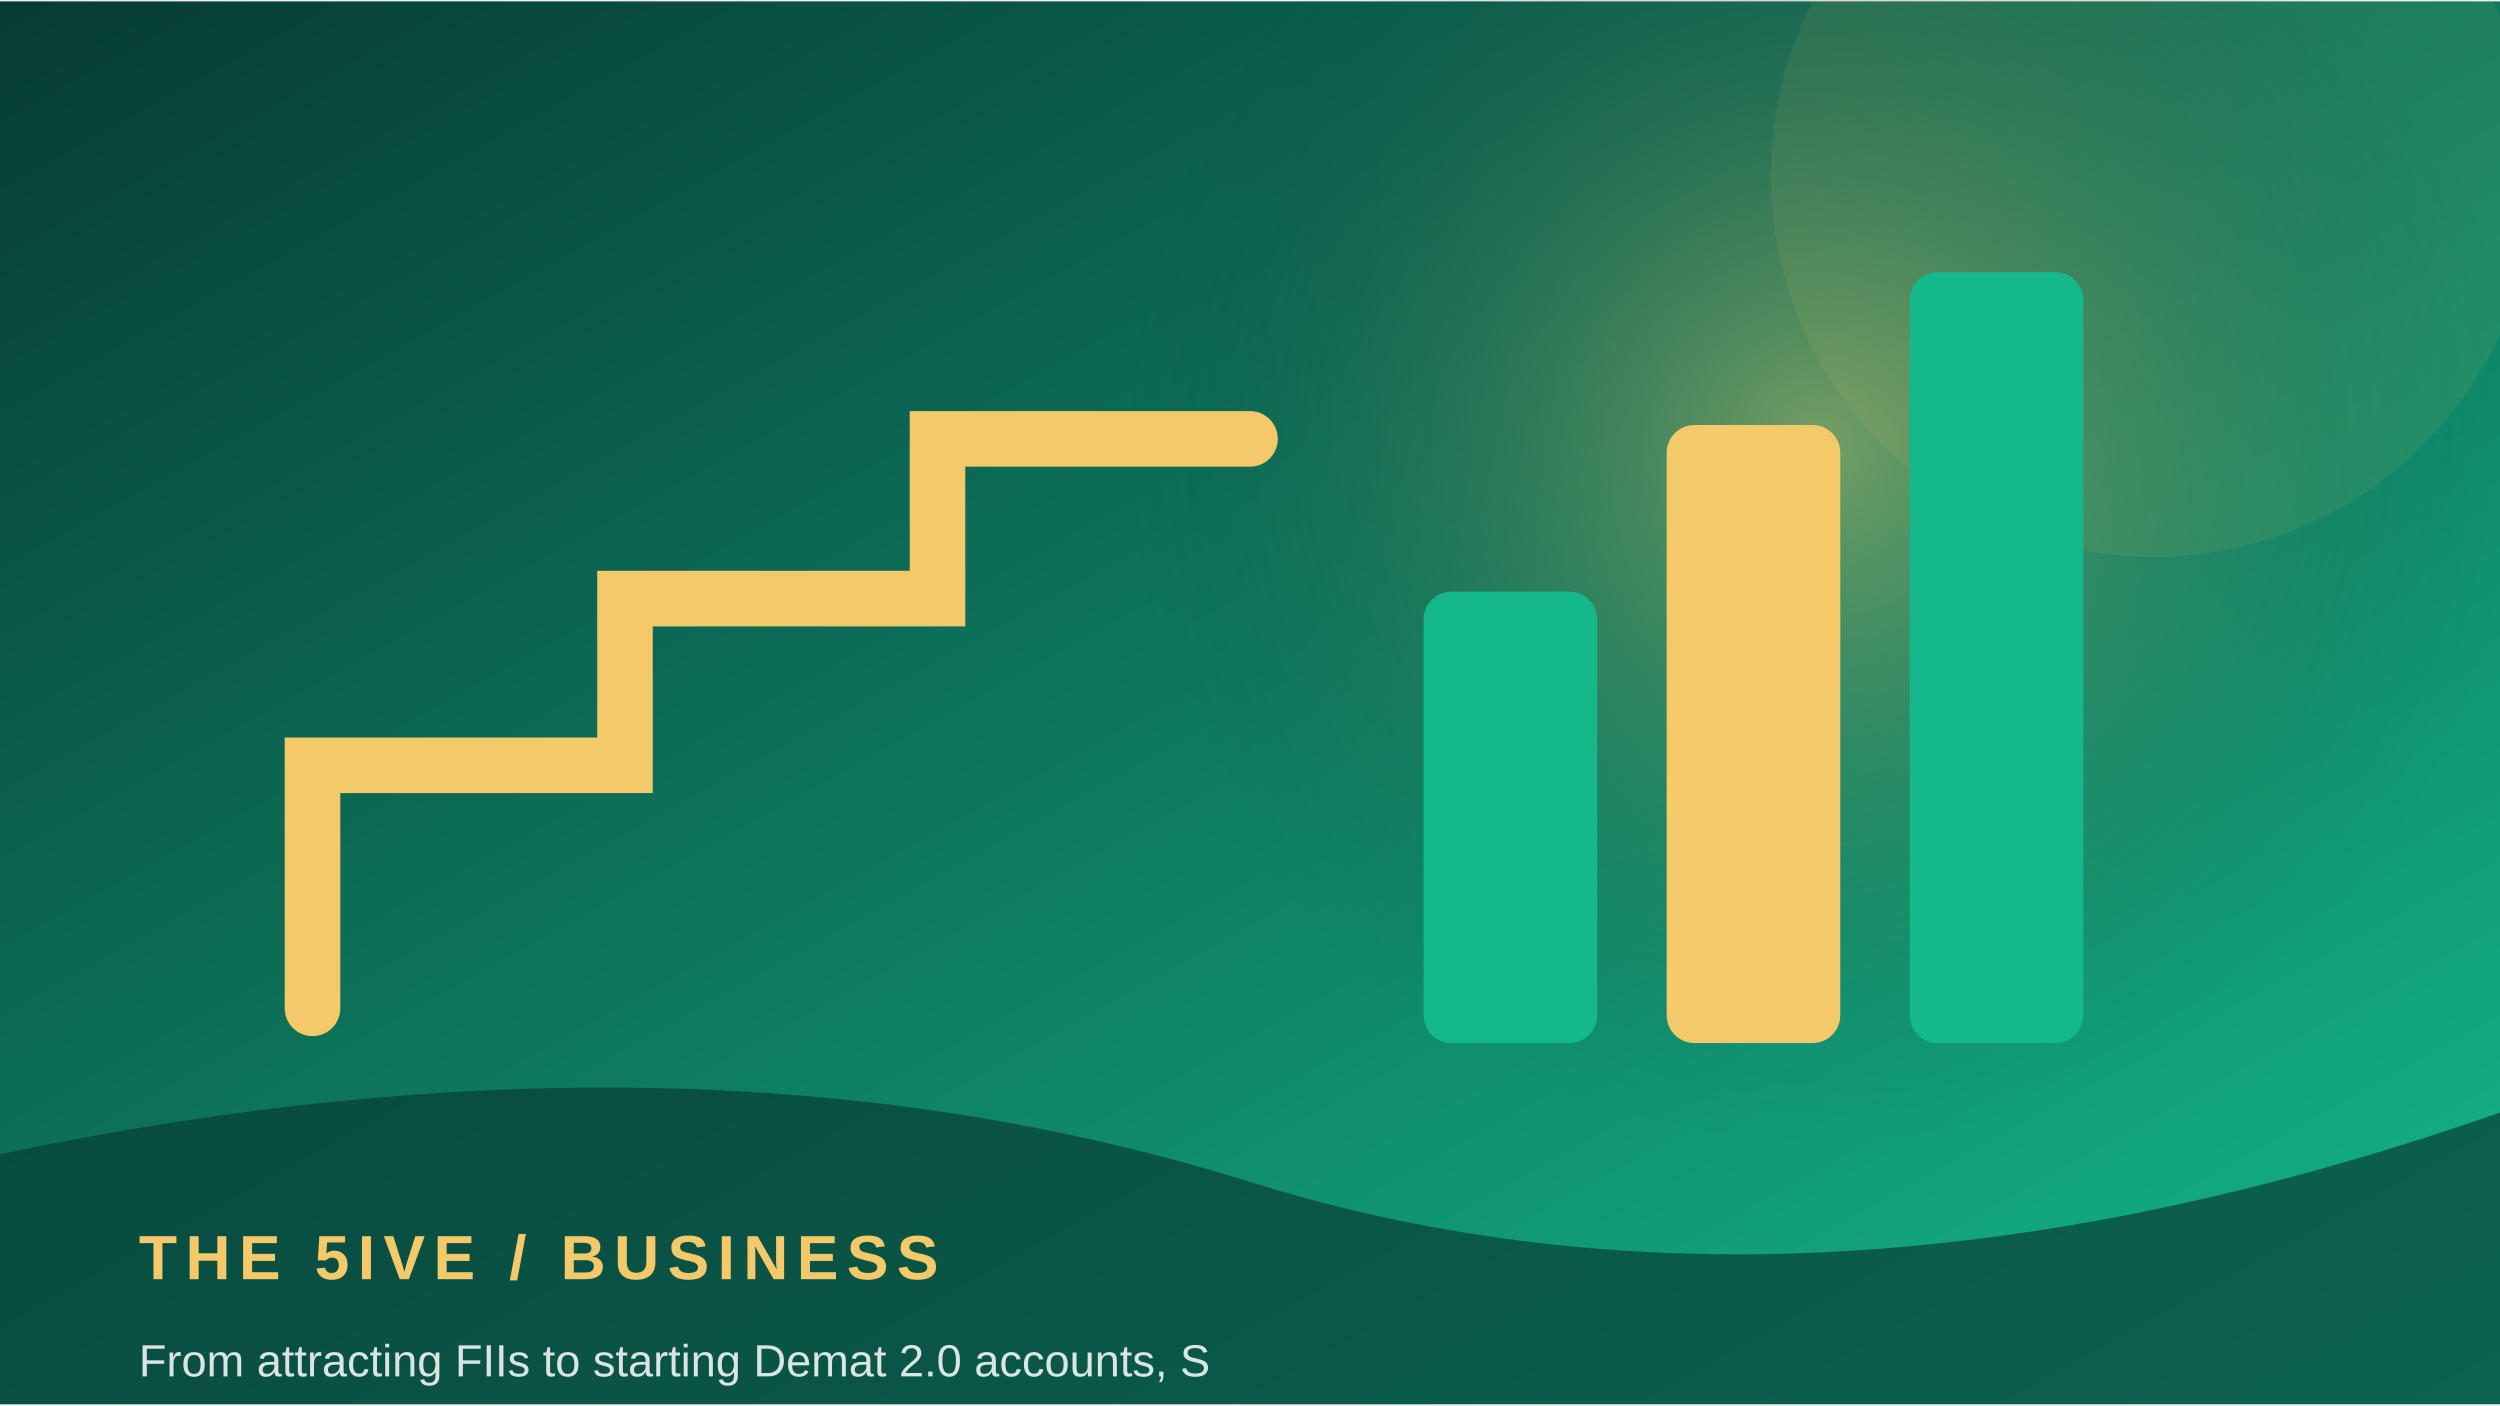
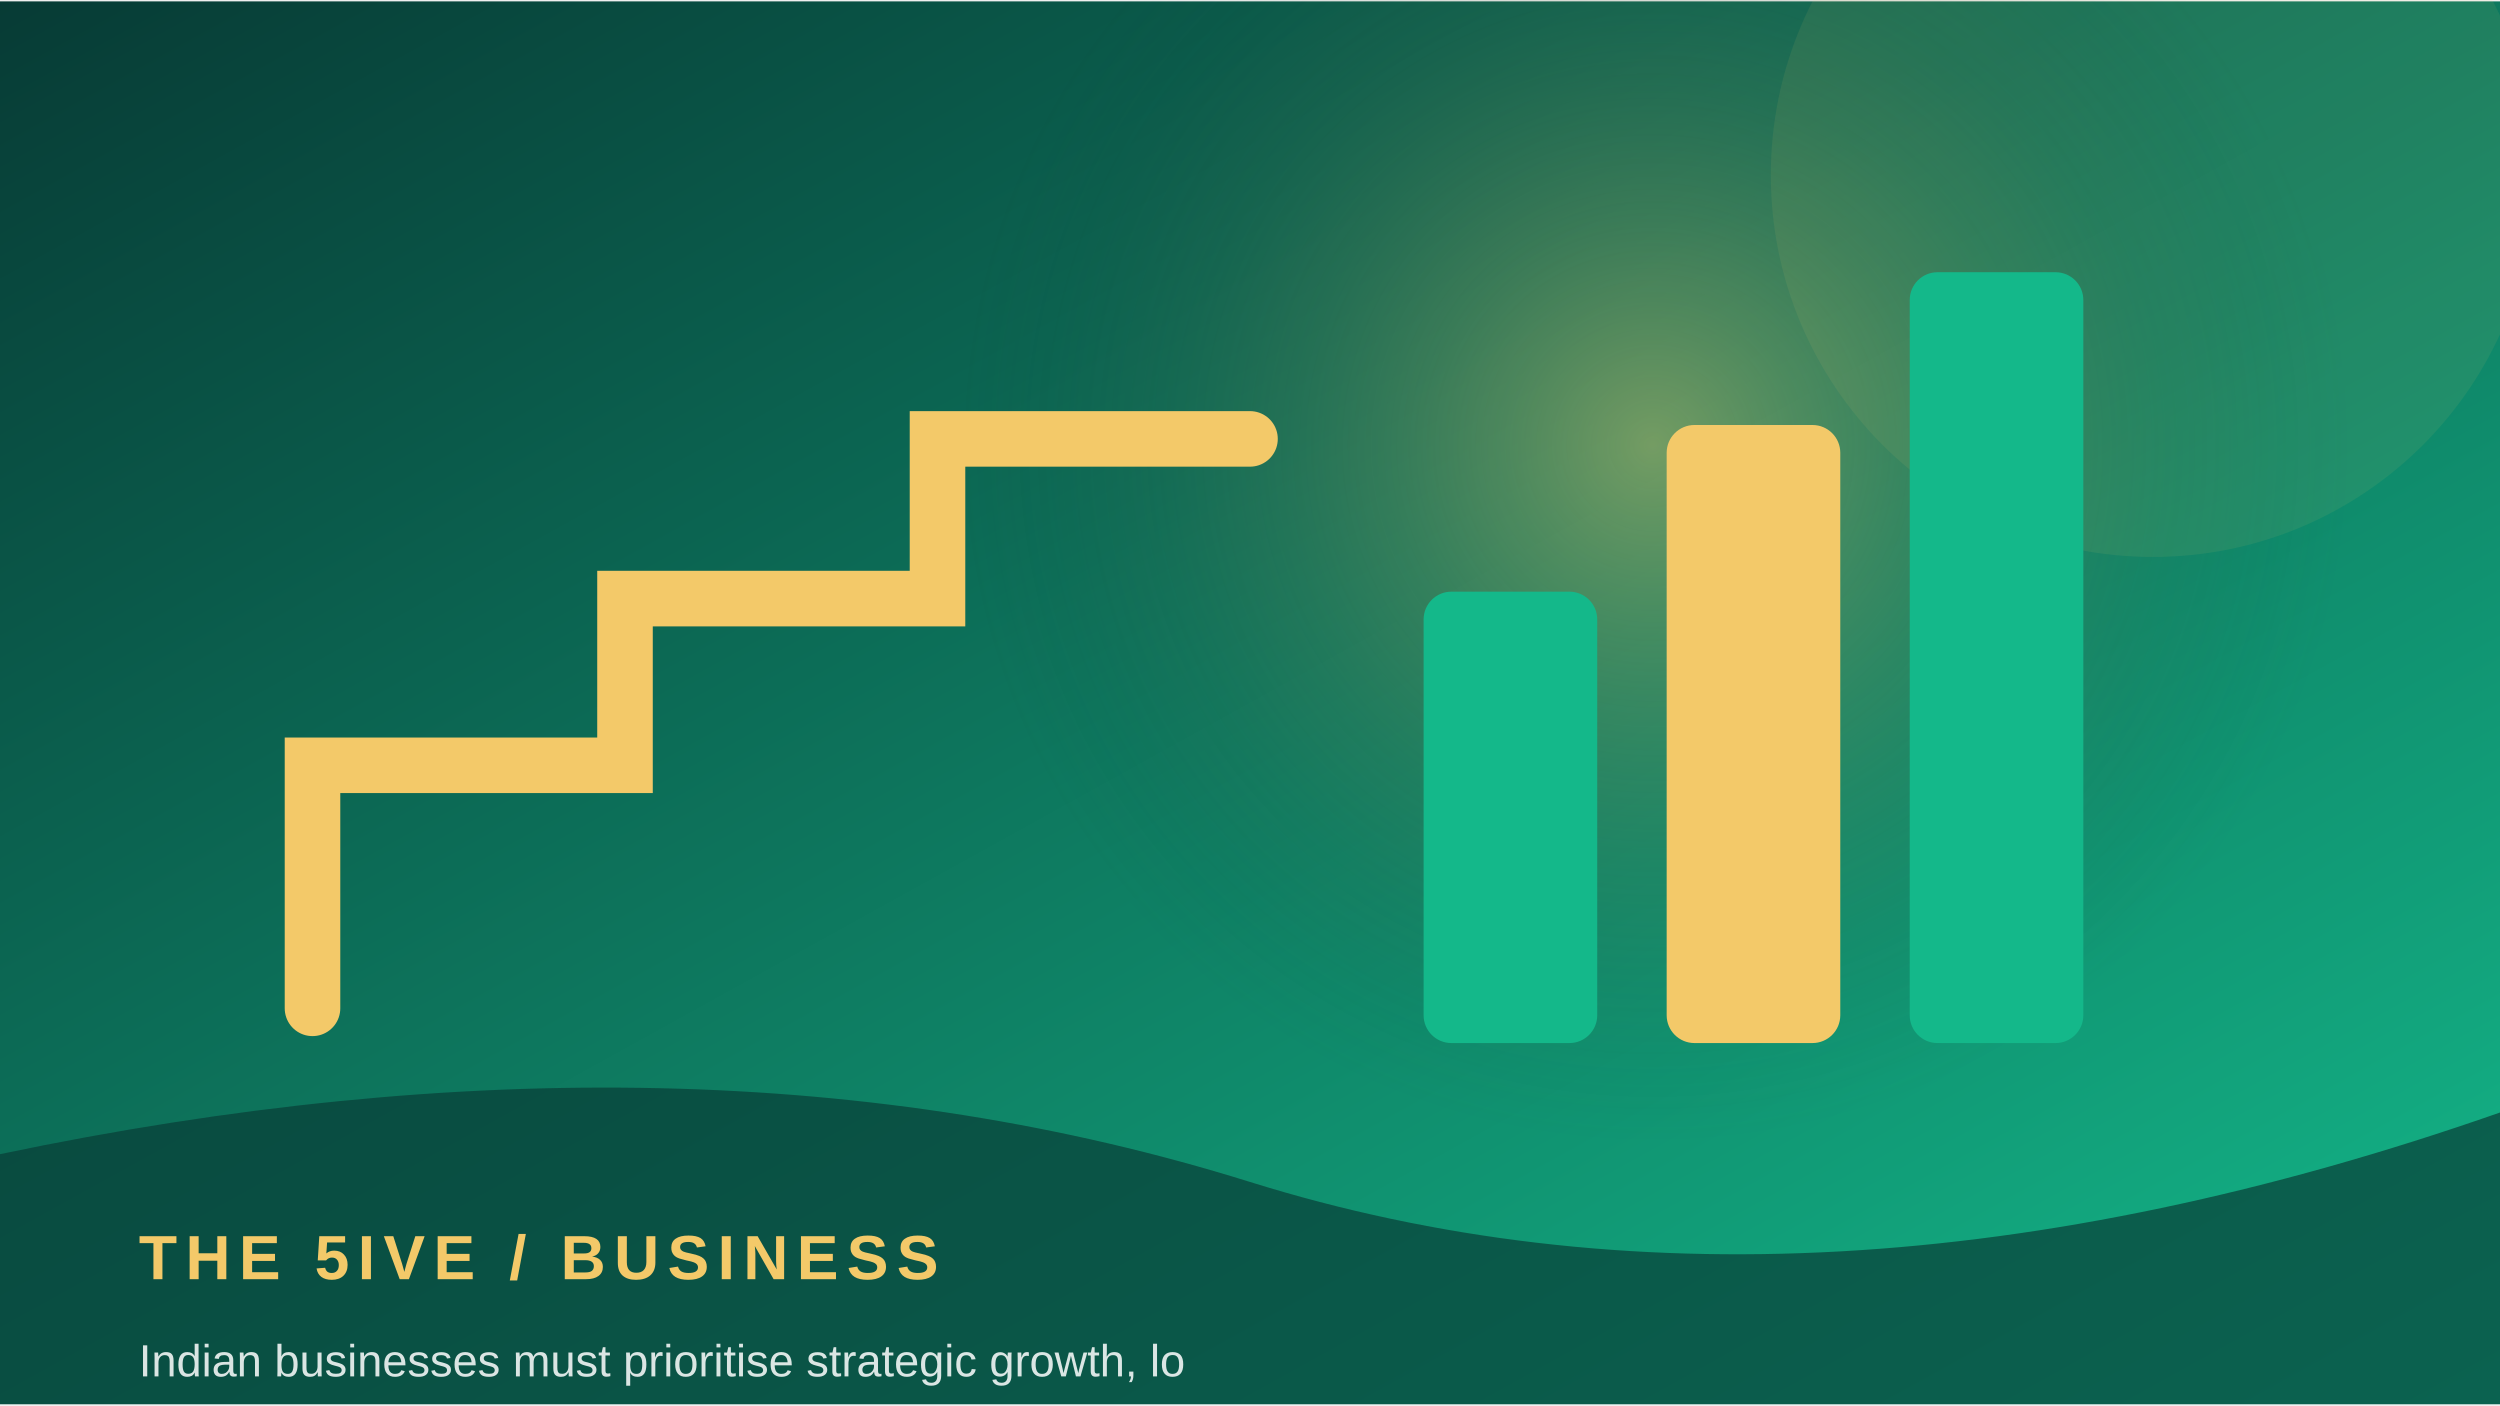
<svg xmlns="http://www.w3.org/2000/svg" width="900" height="506" viewBox="0 0 360 202">
  <defs>
    <linearGradient id="g" x1="0" y1="0" x2="1" y2="1">
      <stop stop-color="#073b35" />
      <stop offset="1" stop-color="#14b88a" />
    </linearGradient>
    <radialGradient id="r">
      <stop stop-color="#f3c969" stop-opacity=".45" />
      <stop offset="1" stop-color="#073b35" stop-opacity="0" />
    </radialGradient>
  </defs>
  <rect width="360" height="202" fill="url(#g)" />
-   <circle cx="262" cy="64" r="100" fill="url(#r)" />
+   <circle cx="238" cy="64" r="100" fill="url(#r)" />
  <circle cx="310" cy="25" r="55" fill="#f3c969" opacity=".08" />
  <path d="M45 145 L45 110 L90 110 L90 86 L135 86 L135 63 L180 63" fill="none" stroke="#f3c969" stroke-width="8" stroke-linecap="round" />
  <rect x="205" y="85" width="25" height="65" rx="4" fill="#14b88a" />
  <rect x="240" y="61" width="25" height="89" rx="4" fill="#f3c969" />
  <rect x="275" y="39" width="25" height="111" rx="4" fill="#14b88a" />
  <path d="M0 166 Q100 145 180 170 T360 160 V202 H0Z" fill="#073b35" opacity=".68" />
  <text x="20" y="184" font-family="Arial,sans-serif" font-size="9" font-weight="700" letter-spacing="1.2" fill="#f3c969">THE 5IVE  /  BUSINESS</text>
-   <text x="20" y="198" font-family="Arial,sans-serif" font-size="6.5" fill="#ffffff" opacity=".85">From attracting FIIs to starting Demat 2.0 accounts, S</text>
+   <text x="20" y="198" font-family="Arial,sans-serif" font-size="6.5" fill="#ffffff" opacity=".85">Indian businesses must prioritise strategic growth, lo</text>
</svg>
